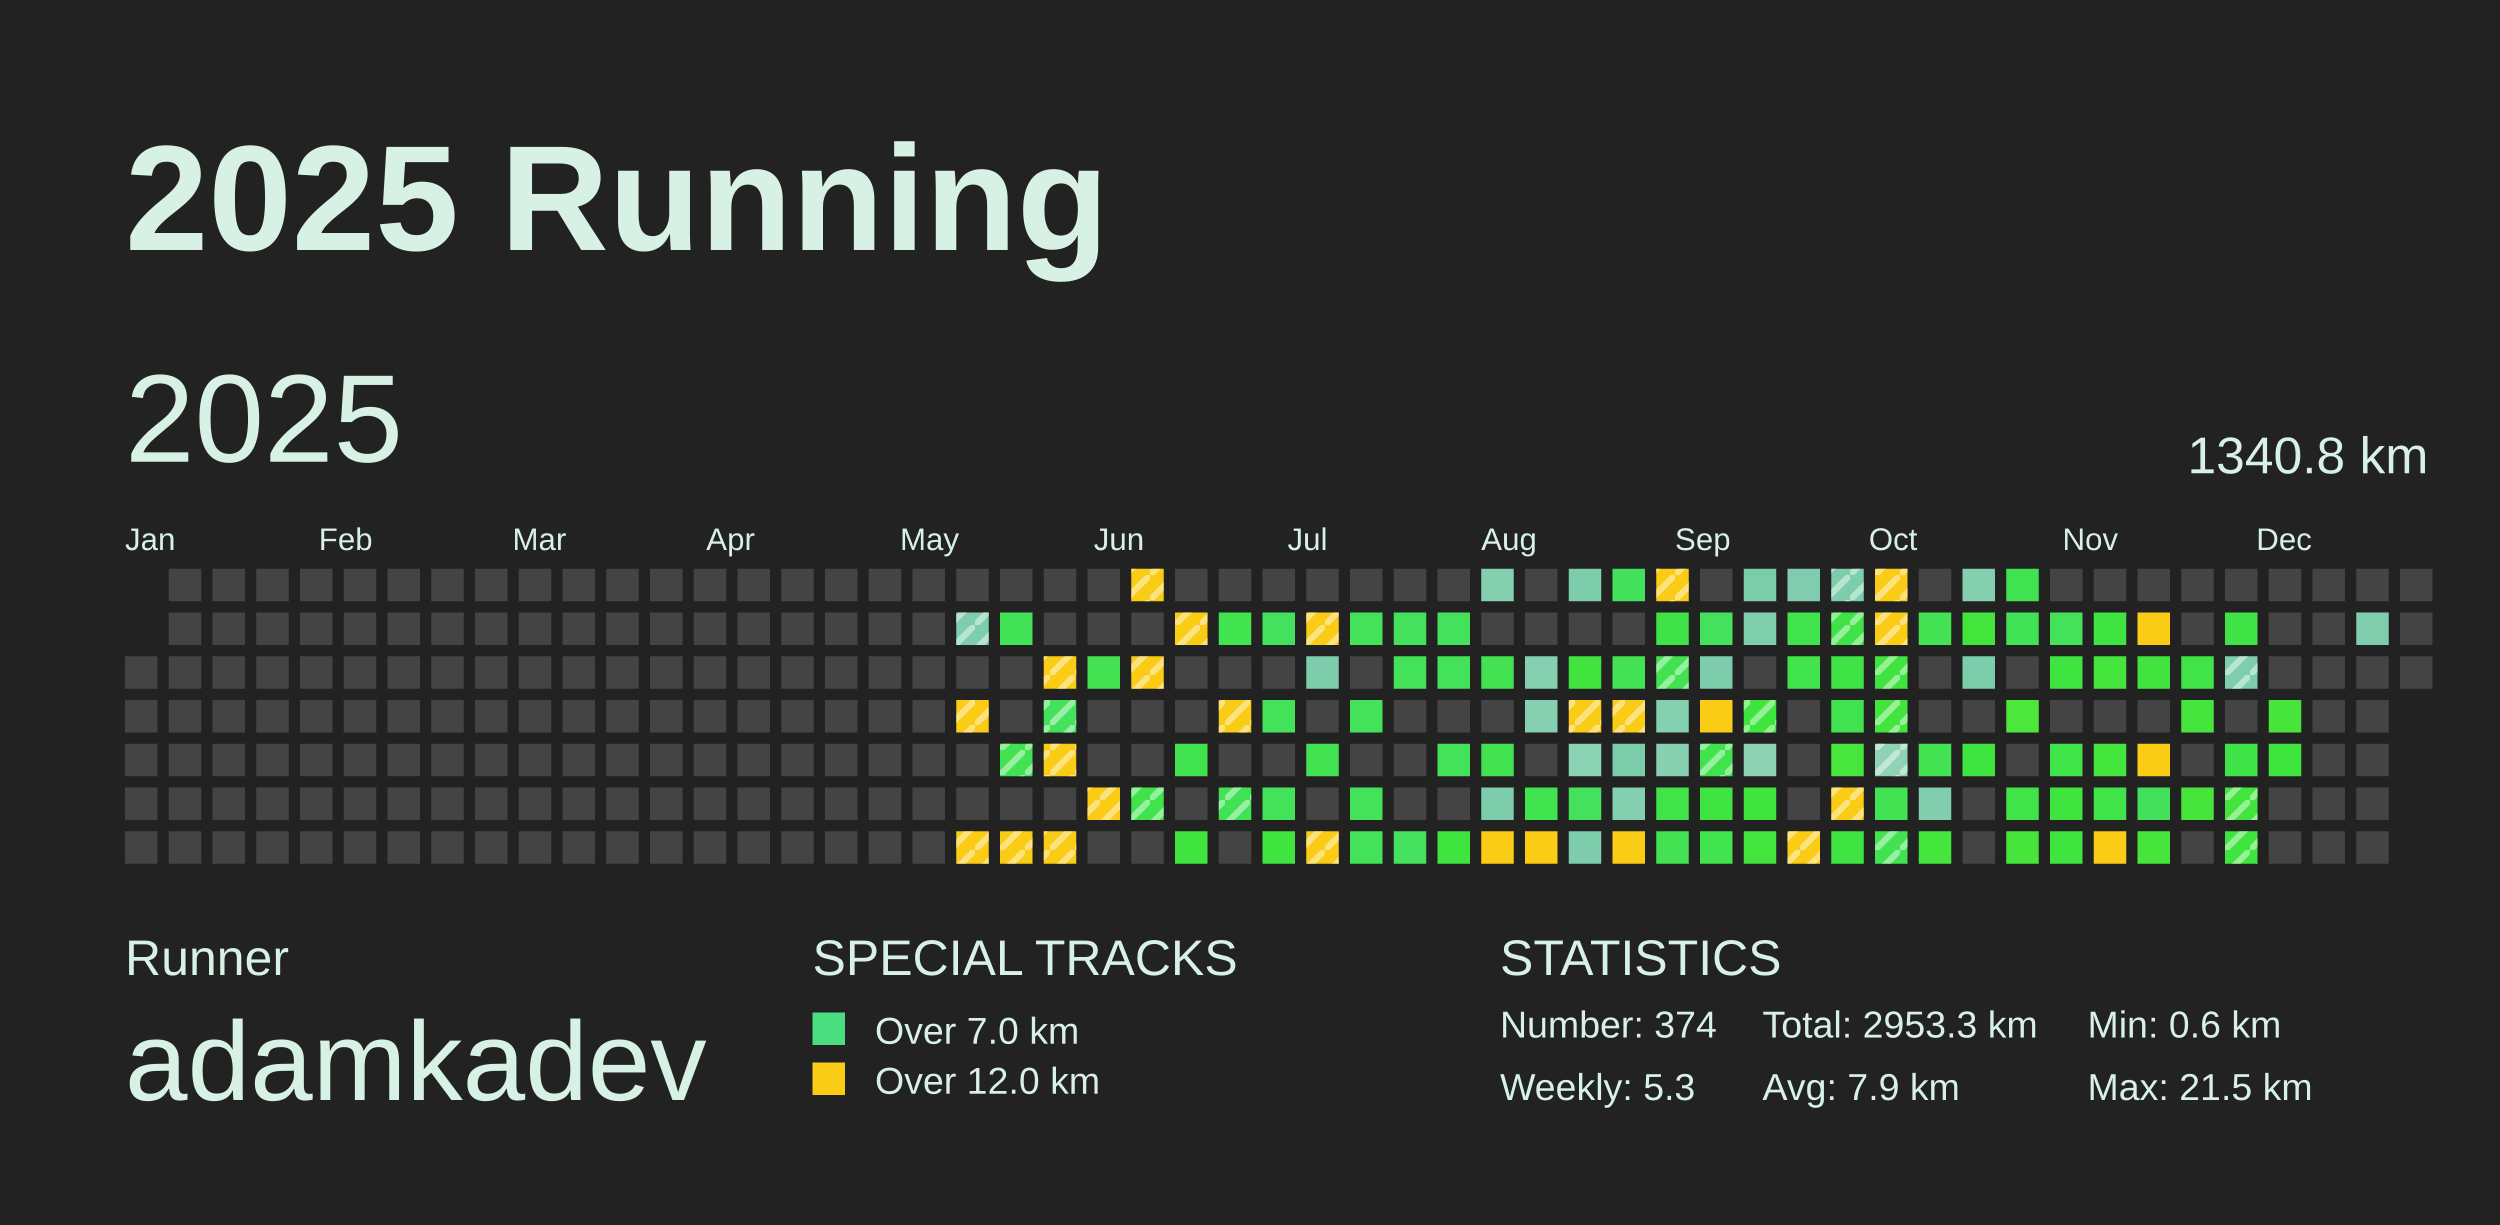
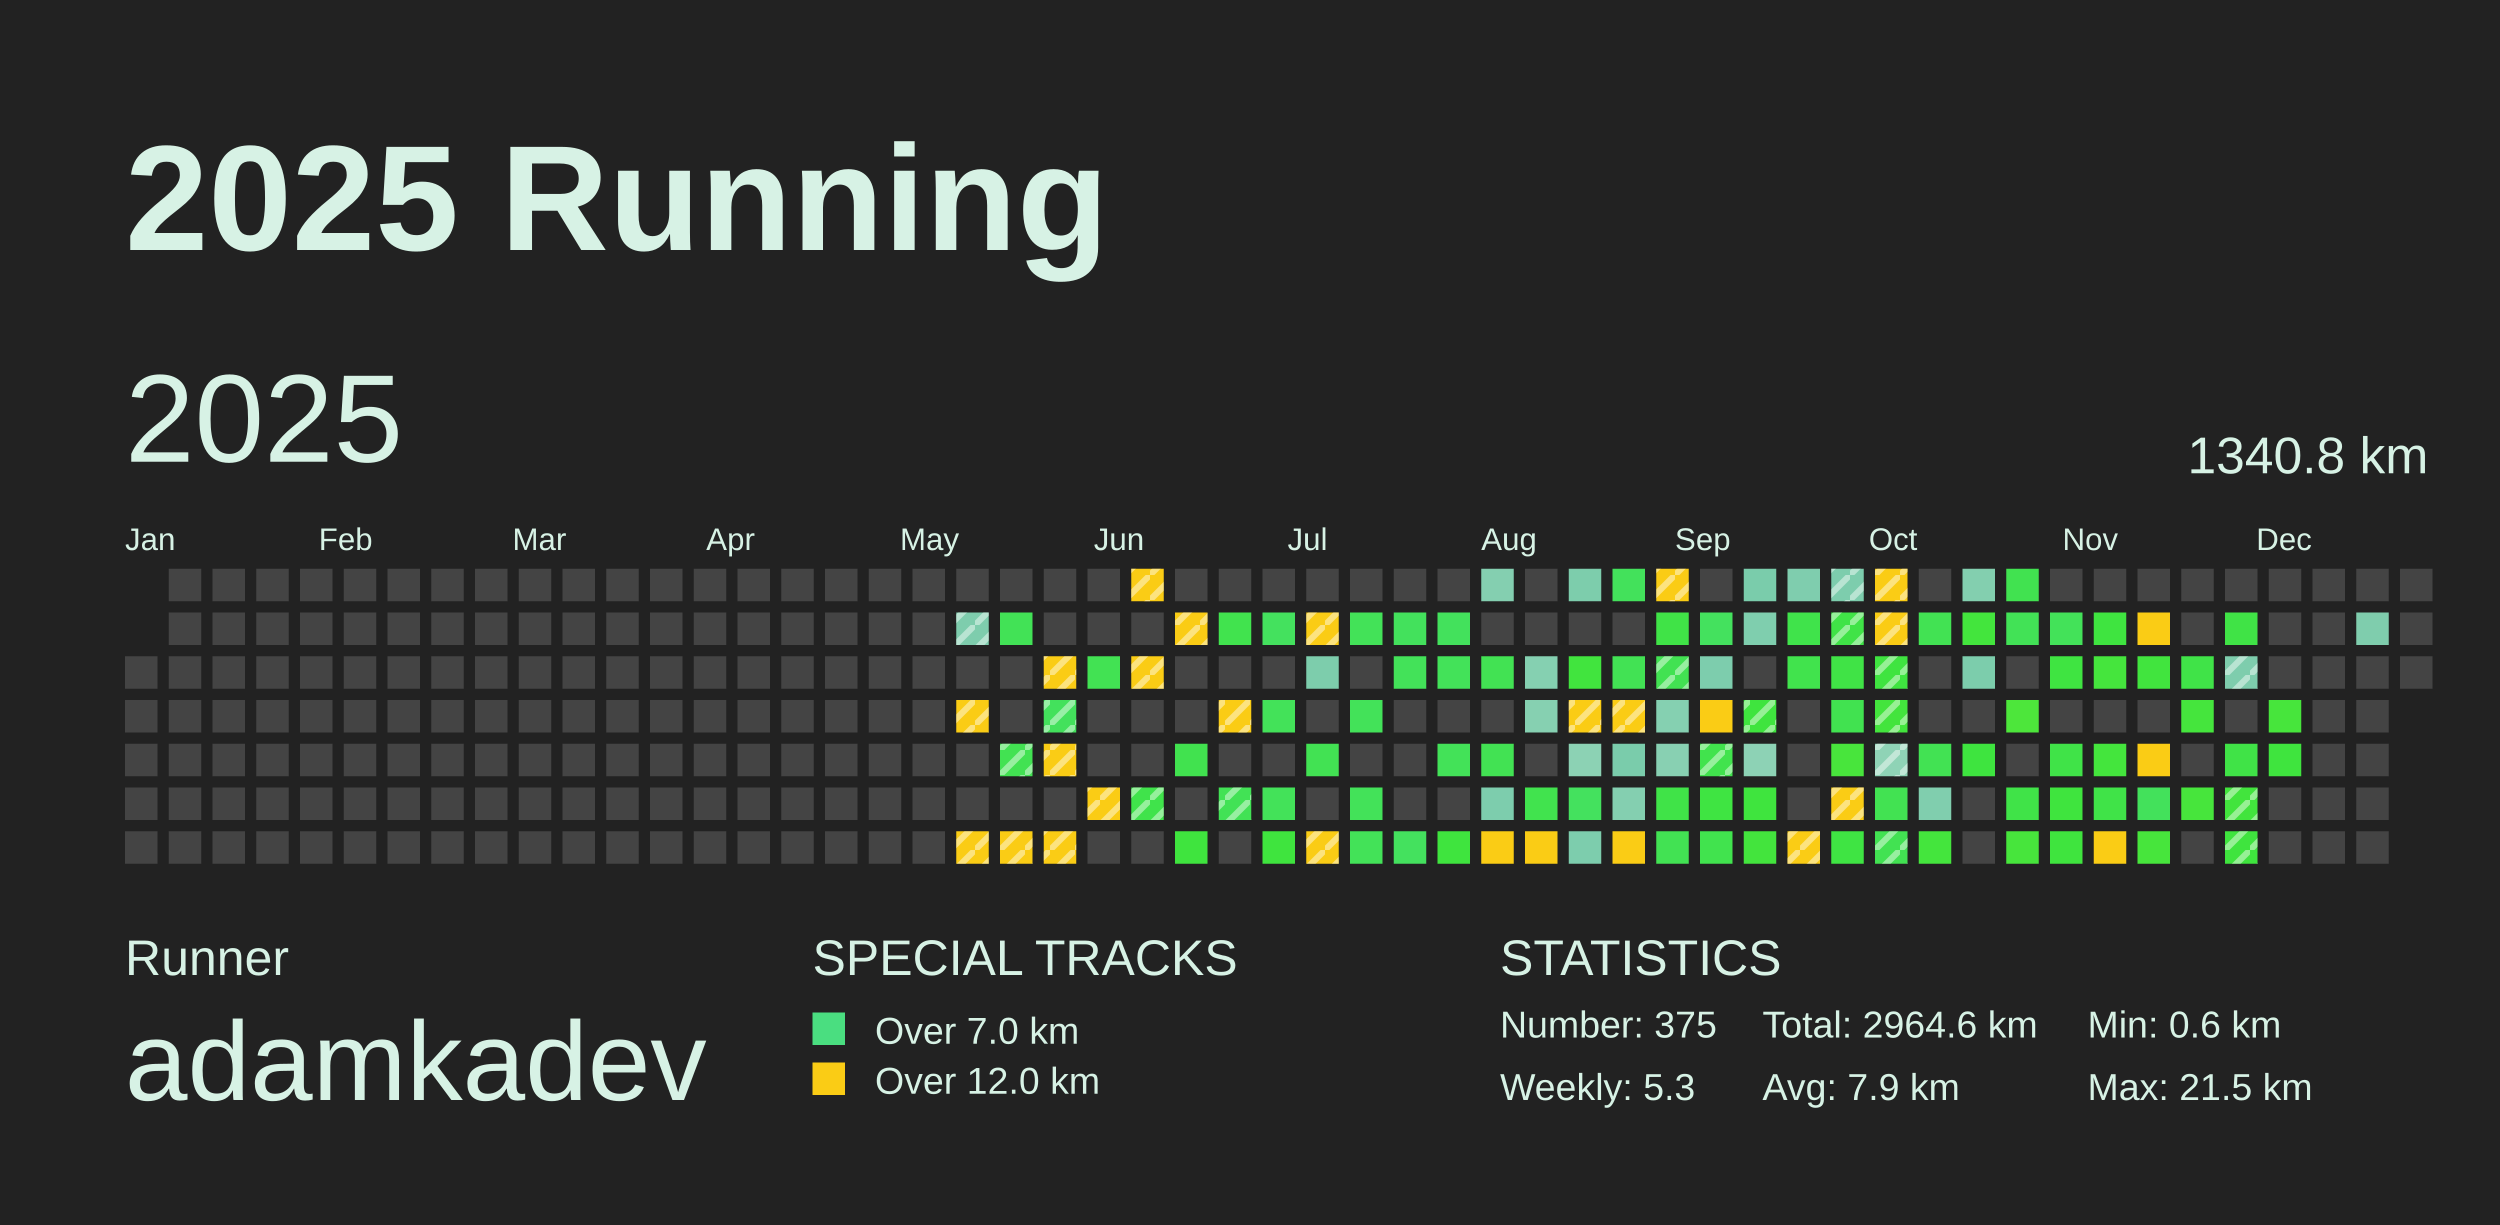
<svg xmlns="http://www.w3.org/2000/svg" baseProfile="full" height="98mm" version="1.1" viewBox="0,0,200,98" width="200mm">
  <defs>
    <pattern height="2" id="indoor-stripe" patternUnits="userSpaceOnUse" width="2">
      <line stroke="white" stroke-opacity="0.45" stroke-width="0.5" x1="0" x2="2" y1="2" y2="0" />
    </pattern>
  </defs>
  <rect fill="#222222" height="98" width="200" x="0" y="0" />
  <text fill="#D7F2E5" style="font-size:12px; font-family:Arial; font-weight:bold;" x="10" y="20">2025 Running</text>
  <text fill="#D7F2E5" style="font-size:4px; font-family:Arial" x="10" y="78">Runner</text>
  <text fill="#D7F2E5" style="font-size:9px; font-family:Arial" x="10" y="88">adamkadev</text>
  <text fill="#D7F2E5" style="font-size:4px; font-family:Arial" x="65" y="78">SPECIAL TRACKS</text>
  <rect fill="#4ADE80" height="2.6" width="2.6" x="65" y="81" />
  <text fill="#D7F2E5" style="font-size:3px; font-family:Arial" x="70" y="83.5">Over 7.0 km</text>
  <rect fill="#FACC15" height="2.6" width="2.6" x="65" y="85" />
  <text fill="#D7F2E5" style="font-size:3px; font-family:Arial" x="70" y="87.5">Over 12.0 km</text>
  <text fill="#D7F2E5" style="font-size:4px; font-family:Arial" x="120" y="78">STATISTICS</text>
-   <text fill="#D7F2E5" style="font-size:3px; font-family:Arial" x="120" y="83">Number: 374</text>
+   <text fill="#D7F2E5" style="font-size:3px; font-family:Arial" x="120" y="83">Number: 375</text>
  <text fill="#D7F2E5" style="font-size:3px; font-family:Arial" x="120" y="88">Weekly: 5.3</text>
-   <text fill="#D7F2E5" style="font-size:3px; font-family:Arial" x="141" y="83">Total: 2953.3 km</text>
+   <text fill="#D7F2E5" style="font-size:3px; font-family:Arial" x="141" y="83">Total: 2964.6 km</text>
  <text fill="#D7F2E5" style="font-size:3px; font-family:Arial" x="141" y="88">Avg: 7.9 km</text>
  <text fill="#D7F2E5" style="font-size:3px; font-family:Arial" x="167" y="83">Min: 0.6 km</text>
  <text fill="#D7F2E5" style="font-size:3px; font-family:Arial" x="167" y="88">Max: 21.5 km</text>
  <text dominant-baseline="hanging" fill="#D7F2E5" style="font-size:10.0px; font-family:Arial;" x="10" y="30">2025</text>
  <text dominant-baseline="hanging" fill="#D7F2E5" style="font-size:4.125px; font-family:Arial;" x="175" y="35">1340.8 km</text>
  <text fill="#D7F2E5" style="font-size:2.5px; font-family:Arial" x="10.0" y="44">Jan</text>
  <text fill="#D7F2E5" style="font-size:2.5px; font-family:Arial" x="25.5" y="44">Feb</text>
  <text fill="#D7F2E5" style="font-size:2.5px; font-family:Arial" x="41.0" y="44">Mar</text>
  <text fill="#D7F2E5" style="font-size:2.5px; font-family:Arial" x="56.5" y="44">Apr</text>
  <text fill="#D7F2E5" style="font-size:2.5px; font-family:Arial" x="72.0" y="44">May</text>
  <text fill="#D7F2E5" style="font-size:2.5px; font-family:Arial" x="87.5" y="44">Jun</text>
  <text fill="#D7F2E5" style="font-size:2.5px; font-family:Arial" x="103.0" y="44">Jul</text>
  <text fill="#D7F2E5" style="font-size:2.5px; font-family:Arial" x="118.5" y="44">Aug</text>
  <text fill="#D7F2E5" style="font-size:2.5px; font-family:Arial" x="134.0" y="44">Sep</text>
  <text fill="#D7F2E5" style="font-size:2.5px; font-family:Arial" x="149.5" y="44">Oct</text>
  <text fill="#D7F2E5" style="font-size:2.5px; font-family:Arial" x="165.0" y="44">Nov</text>
  <text fill="#D7F2E5" style="font-size:2.5px; font-family:Arial" x="180.5" y="44">Dec</text>
  <rect fill="#444444" height="2.6" width="2.6" x="10.0" y="52.5" />
  <rect fill="#444444" height="2.6" width="2.6" x="10.0" y="56.0" />
  <rect fill="#444444" height="2.6" width="2.6" x="10.0" y="59.5" />
  <rect fill="#444444" height="2.6" width="2.6" x="10.0" y="63.0" />
  <rect fill="#444444" height="2.6" width="2.6" x="10.0" y="66.5" />
  <rect fill="#444444" height="2.6" width="2.6" x="13.5" y="45.5" />
  <rect fill="#444444" height="2.6" width="2.6" x="13.5" y="49.0" />
  <rect fill="#444444" height="2.6" width="2.6" x="13.5" y="52.5" />
  <rect fill="#444444" height="2.6" width="2.6" x="13.5" y="56.0" />
  <rect fill="#444444" height="2.6" width="2.6" x="13.5" y="59.5" />
  <rect fill="#444444" height="2.6" width="2.6" x="13.5" y="63.0" />
  <rect fill="#444444" height="2.6" width="2.6" x="13.5" y="66.5" />
  <rect fill="#444444" height="2.6" width="2.6" x="17.0" y="45.5" />
  <rect fill="#444444" height="2.6" width="2.6" x="17.0" y="49.0" />
  <rect fill="#444444" height="2.6" width="2.6" x="17.0" y="52.5" />
  <rect fill="#444444" height="2.6" width="2.6" x="17.0" y="56.0" />
  <rect fill="#444444" height="2.6" width="2.6" x="17.0" y="59.5" />
  <rect fill="#444444" height="2.6" width="2.6" x="17.0" y="63.0" />
  <rect fill="#444444" height="2.6" width="2.6" x="17.0" y="66.5" />
  <rect fill="#444444" height="2.6" width="2.6" x="20.5" y="45.5" />
  <rect fill="#444444" height="2.6" width="2.6" x="20.5" y="49.0" />
  <rect fill="#444444" height="2.6" width="2.6" x="20.5" y="52.5" />
  <rect fill="#444444" height="2.6" width="2.6" x="20.5" y="56.0" />
  <rect fill="#444444" height="2.6" width="2.6" x="20.5" y="59.5" />
  <rect fill="#444444" height="2.6" width="2.6" x="20.5" y="63.0" />
  <rect fill="#444444" height="2.6" width="2.6" x="20.5" y="66.5" />
  <rect fill="#444444" height="2.6" width="2.6" x="24.0" y="45.5" />
  <rect fill="#444444" height="2.6" width="2.6" x="24.0" y="49.0" />
  <rect fill="#444444" height="2.6" width="2.6" x="24.0" y="52.5" />
  <rect fill="#444444" height="2.6" width="2.6" x="24.0" y="56.0" />
  <rect fill="#444444" height="2.6" width="2.6" x="24.0" y="59.5" />
  <rect fill="#444444" height="2.6" width="2.6" x="24.0" y="63.0" />
  <rect fill="#444444" height="2.6" width="2.6" x="24.0" y="66.5" />
  <rect fill="#444444" height="2.6" width="2.6" x="27.5" y="45.5" />
  <rect fill="#444444" height="2.6" width="2.6" x="27.5" y="49.0" />
  <rect fill="#444444" height="2.6" width="2.6" x="27.5" y="52.5" />
  <rect fill="#444444" height="2.6" width="2.6" x="27.5" y="56.0" />
  <rect fill="#444444" height="2.6" width="2.6" x="27.5" y="59.5" />
  <rect fill="#444444" height="2.6" width="2.6" x="27.5" y="63.0" />
  <rect fill="#444444" height="2.6" width="2.6" x="27.5" y="66.5" />
  <rect fill="#444444" height="2.6" width="2.6" x="31.0" y="45.5" />
  <rect fill="#444444" height="2.6" width="2.6" x="31.0" y="49.0" />
  <rect fill="#444444" height="2.6" width="2.6" x="31.0" y="52.5" />
  <rect fill="#444444" height="2.6" width="2.6" x="31.0" y="56.0" />
  <rect fill="#444444" height="2.6" width="2.6" x="31.0" y="59.5" />
  <rect fill="#444444" height="2.6" width="2.6" x="31.0" y="63.0" />
  <rect fill="#444444" height="2.6" width="2.6" x="31.0" y="66.5" />
  <rect fill="#444444" height="2.6" width="2.6" x="34.5" y="45.5" />
  <rect fill="#444444" height="2.6" width="2.6" x="34.5" y="49.0" />
  <rect fill="#444444" height="2.6" width="2.6" x="34.5" y="52.5" />
  <rect fill="#444444" height="2.6" width="2.6" x="34.5" y="56.0" />
  <rect fill="#444444" height="2.6" width="2.6" x="34.5" y="59.5" />
  <rect fill="#444444" height="2.6" width="2.6" x="34.5" y="63.0" />
  <rect fill="#444444" height="2.6" width="2.6" x="34.5" y="66.5" />
  <rect fill="#444444" height="2.6" width="2.6" x="38.0" y="45.5" />
  <rect fill="#444444" height="2.6" width="2.6" x="38.0" y="49.0" />
  <rect fill="#444444" height="2.6" width="2.6" x="38.0" y="52.5" />
  <rect fill="#444444" height="2.6" width="2.6" x="38.0" y="56.0" />
  <rect fill="#444444" height="2.6" width="2.6" x="38.0" y="59.5" />
  <rect fill="#444444" height="2.6" width="2.6" x="38.0" y="63.0" />
  <rect fill="#444444" height="2.6" width="2.6" x="38.0" y="66.5" />
  <rect fill="#444444" height="2.6" width="2.6" x="41.5" y="45.5" />
  <rect fill="#444444" height="2.6" width="2.6" x="41.5" y="49.0" />
  <rect fill="#444444" height="2.6" width="2.6" x="41.5" y="52.5" />
  <rect fill="#444444" height="2.6" width="2.6" x="41.5" y="56.0" />
  <rect fill="#444444" height="2.6" width="2.6" x="41.5" y="59.5" />
  <rect fill="#444444" height="2.6" width="2.6" x="41.5" y="63.0" />
  <rect fill="#444444" height="2.6" width="2.6" x="41.5" y="66.5" />
  <rect fill="#444444" height="2.6" width="2.6" x="45.0" y="45.5" />
  <rect fill="#444444" height="2.6" width="2.6" x="45.0" y="49.0" />
  <rect fill="#444444" height="2.6" width="2.6" x="45.0" y="52.5" />
  <rect fill="#444444" height="2.6" width="2.6" x="45.0" y="56.0" />
  <rect fill="#444444" height="2.6" width="2.6" x="45.0" y="59.5" />
  <rect fill="#444444" height="2.6" width="2.6" x="45.0" y="63.0" />
  <rect fill="#444444" height="2.6" width="2.6" x="45.0" y="66.5" />
  <rect fill="#444444" height="2.6" width="2.6" x="48.5" y="45.5" />
  <rect fill="#444444" height="2.6" width="2.6" x="48.5" y="49.0" />
  <rect fill="#444444" height="2.6" width="2.6" x="48.5" y="52.5" />
  <rect fill="#444444" height="2.6" width="2.6" x="48.5" y="56.0" />
  <rect fill="#444444" height="2.6" width="2.6" x="48.5" y="59.5" />
  <rect fill="#444444" height="2.6" width="2.6" x="48.5" y="63.0" />
  <rect fill="#444444" height="2.6" width="2.6" x="48.5" y="66.5" />
  <rect fill="#444444" height="2.6" width="2.6" x="52.0" y="45.5" />
  <rect fill="#444444" height="2.6" width="2.6" x="52.0" y="49.0" />
  <rect fill="#444444" height="2.6" width="2.6" x="52.0" y="52.5" />
  <rect fill="#444444" height="2.6" width="2.6" x="52.0" y="56.0" />
  <rect fill="#444444" height="2.6" width="2.6" x="52.0" y="59.5" />
  <rect fill="#444444" height="2.6" width="2.6" x="52.0" y="63.0" />
  <rect fill="#444444" height="2.6" width="2.6" x="52.0" y="66.5" />
  <rect fill="#444444" height="2.6" width="2.6" x="55.5" y="45.5" />
  <rect fill="#444444" height="2.6" width="2.6" x="55.5" y="49.0" />
  <rect fill="#444444" height="2.6" width="2.6" x="55.5" y="52.5" />
  <rect fill="#444444" height="2.6" width="2.6" x="55.5" y="56.0" />
  <rect fill="#444444" height="2.6" width="2.6" x="55.5" y="59.5" />
  <rect fill="#444444" height="2.6" width="2.6" x="55.5" y="63.0" />
  <rect fill="#444444" height="2.6" width="2.6" x="55.5" y="66.5" />
  <rect fill="#444444" height="2.6" width="2.6" x="59.0" y="45.5" />
  <rect fill="#444444" height="2.6" width="2.6" x="59.0" y="49.0" />
  <rect fill="#444444" height="2.6" width="2.6" x="59.0" y="52.5" />
  <rect fill="#444444" height="2.6" width="2.6" x="59.0" y="56.0" />
  <rect fill="#444444" height="2.6" width="2.6" x="59.0" y="59.5" />
  <rect fill="#444444" height="2.6" width="2.6" x="59.0" y="63.0" />
  <rect fill="#444444" height="2.6" width="2.6" x="59.0" y="66.5" />
  <rect fill="#444444" height="2.6" width="2.6" x="62.5" y="45.5" />
  <rect fill="#444444" height="2.6" width="2.6" x="62.5" y="49.0" />
  <rect fill="#444444" height="2.6" width="2.6" x="62.5" y="52.5" />
  <rect fill="#444444" height="2.6" width="2.6" x="62.5" y="56.0" />
  <rect fill="#444444" height="2.6" width="2.6" x="62.5" y="59.5" />
  <rect fill="#444444" height="2.6" width="2.6" x="62.5" y="63.0" />
  <rect fill="#444444" height="2.6" width="2.6" x="62.5" y="66.5" />
  <rect fill="#444444" height="2.6" width="2.6" x="66.0" y="45.5" />
  <rect fill="#444444" height="2.6" width="2.6" x="66.0" y="49.0" />
  <rect fill="#444444" height="2.6" width="2.6" x="66.0" y="52.5" />
  <rect fill="#444444" height="2.6" width="2.6" x="66.0" y="56.0" />
  <rect fill="#444444" height="2.6" width="2.6" x="66.0" y="59.5" />
  <rect fill="#444444" height="2.6" width="2.6" x="66.0" y="63.0" />
  <rect fill="#444444" height="2.6" width="2.6" x="66.0" y="66.5" />
  <rect fill="#444444" height="2.6" width="2.6" x="69.5" y="45.5" />
  <rect fill="#444444" height="2.6" width="2.6" x="69.5" y="49.0" />
  <rect fill="#444444" height="2.6" width="2.6" x="69.5" y="52.5" />
  <rect fill="#444444" height="2.6" width="2.6" x="69.5" y="56.0" />
  <rect fill="#444444" height="2.6" width="2.6" x="69.5" y="59.5" />
  <rect fill="#444444" height="2.6" width="2.6" x="69.5" y="63.0" />
  <rect fill="#444444" height="2.6" width="2.6" x="69.5" y="66.5" />
  <rect fill="#444444" height="2.6" width="2.6" x="73.0" y="45.5" />
  <rect fill="#444444" height="2.6" width="2.6" x="73.0" y="49.0" />
  <rect fill="#444444" height="2.6" width="2.6" x="73.0" y="52.5" />
  <rect fill="#444444" height="2.6" width="2.6" x="73.0" y="56.0" />
  <rect fill="#444444" height="2.6" width="2.6" x="73.0" y="59.5" />
  <rect fill="#444444" height="2.6" width="2.6" x="73.0" y="63.0" />
  <rect fill="#444444" height="2.6" width="2.6" x="73.0" y="66.5" />
  <rect fill="#444444" height="2.6" width="2.6" x="76.5" y="45.5" />
  <rect fill="#7ecdad" height="2.6" width="2.6" x="76.5" y="49.0" />
  <rect fill="url(#indoor-stripe)" height="2.6" style="pointer-events: none;" width="2.6" x="76.5" y="49.0" />
  <rect fill="#444444" height="2.6" width="2.6" x="76.5" y="52.5" />
  <rect fill="#FACC15" height="2.6" width="2.6" x="76.5" y="56.0" />
  <rect fill="url(#indoor-stripe)" height="2.6" style="pointer-events: none;" width="2.6" x="76.5" y="56.0" />
  <rect fill="#444444" height="2.6" width="2.6" x="76.5" y="59.5" />
  <rect fill="#444444" height="2.6" width="2.6" x="76.5" y="63.0" />
  <rect fill="#FACC15" height="2.6" width="2.6" x="76.5" y="66.5" />
  <rect fill="url(#indoor-stripe)" height="2.6" style="pointer-events: none;" width="2.6" x="76.5" y="66.5" />
  <rect fill="#444444" height="2.6" width="2.6" x="80.0" y="45.5" />
  <rect fill="#42e256" height="2.6" width="2.6" x="80.0" y="49.0" />
  <rect fill="#444444" height="2.6" width="2.6" x="80.0" y="52.5" />
  <rect fill="#444444" height="2.6" width="2.6" x="80.0" y="56.0" />
  <rect fill="#42e252" height="2.6" width="2.6" x="80.0" y="59.5" />
  <rect fill="url(#indoor-stripe)" height="2.6" style="pointer-events: none;" width="2.6" x="80.0" y="59.5" />
  <rect fill="#444444" height="2.6" width="2.6" x="80.0" y="63.0" />
  <rect fill="#FACC15" height="2.6" width="2.6" x="80.0" y="66.5" />
  <rect fill="url(#indoor-stripe)" height="2.6" style="pointer-events: none;" width="2.6" x="80.0" y="66.5" />
  <rect fill="#444444" height="2.6" width="2.6" x="83.5" y="45.5" />
  <rect fill="#444444" height="2.6" width="2.6" x="83.5" y="49.0" />
  <rect fill="#FACC15" height="2.6" width="2.6" x="83.5" y="52.5" />
  <rect fill="url(#indoor-stripe)" height="2.6" style="pointer-events: none;" width="2.6" x="83.5" y="52.5" />
  <rect fill="#43e15c" height="2.6" width="2.6" x="83.5" y="56.0" />
  <rect fill="url(#indoor-stripe)" height="2.6" style="pointer-events: none;" width="2.6" x="83.5" y="56.0" />
  <rect fill="#FACC15" height="2.6" width="2.6" x="83.5" y="59.5" />
  <rect fill="url(#indoor-stripe)" height="2.6" style="pointer-events: none;" width="2.6" x="83.5" y="59.5" />
  <rect fill="#444444" height="2.6" width="2.6" x="83.5" y="63.0" />
  <rect fill="#FACC15" height="2.6" width="2.6" x="83.5" y="66.5" />
  <rect fill="url(#indoor-stripe)" height="2.6" style="pointer-events: none;" width="2.6" x="83.5" y="66.5" />
  <rect fill="#444444" height="2.6" width="2.6" x="87.0" y="45.5" />
  <rect fill="#444444" height="2.6" width="2.6" x="87.0" y="49.0" />
  <rect fill="#42e253" height="2.6" width="2.6" x="87.0" y="52.5" />
  <rect fill="#444444" height="2.6" width="2.6" x="87.0" y="56.0" />
  <rect fill="#444444" height="2.6" width="2.6" x="87.0" y="59.5" />
  <rect fill="#FACC15" height="2.6" width="2.6" x="87.0" y="63.0" />
  <rect fill="url(#indoor-stripe)" height="2.6" style="pointer-events: none;" width="2.6" x="87.0" y="63.0" />
  <rect fill="#444444" height="2.6" width="2.6" x="87.0" y="66.5" />
  <rect fill="#FACC15" height="2.6" width="2.6" x="90.5" y="45.5" />
  <rect fill="url(#indoor-stripe)" height="2.6" style="pointer-events: none;" width="2.6" x="90.5" y="45.5" />
  <rect fill="#444444" height="2.6" width="2.6" x="90.5" y="49.0" />
  <rect fill="#FACC15" height="2.6" width="2.6" x="90.5" y="52.5" />
  <rect fill="url(#indoor-stripe)" height="2.6" style="pointer-events: none;" width="2.6" x="90.5" y="52.5" />
  <rect fill="#444444" height="2.6" width="2.6" x="90.5" y="56.0" />
  <rect fill="#444444" height="2.6" width="2.6" x="90.5" y="59.5" />
  <rect fill="#40e34b" height="2.6" width="2.6" x="90.5" y="63.0" />
  <rect fill="url(#indoor-stripe)" height="2.6" style="pointer-events: none;" width="2.6" x="90.5" y="63.0" />
  <rect fill="#444444" height="2.6" width="2.6" x="90.5" y="66.5" />
  <rect fill="#444444" height="2.6" width="2.6" x="94.0" y="45.5" />
  <rect fill="#FACC15" height="2.6" width="2.6" x="94.0" y="49.0" />
  <rect fill="url(#indoor-stripe)" height="2.6" style="pointer-events: none;" width="2.6" x="94.0" y="49.0" />
  <rect fill="#444444" height="2.6" width="2.6" x="94.0" y="52.5" />
  <rect fill="#444444" height="2.6" width="2.6" x="94.0" y="56.0" />
  <rect fill="#41e24f" height="2.6" width="2.6" x="94.0" y="59.5" />
  <rect fill="#444444" height="2.6" width="2.6" x="94.0" y="63.0" />
  <rect fill="#3fe43e" height="2.6" width="2.6" x="94.0" y="66.5" />
  <rect fill="#444444" height="2.6" width="2.6" x="97.5" y="45.5" />
  <rect fill="#41e34e" height="2.6" width="2.6" x="97.5" y="49.0" />
  <rect fill="#444444" height="2.6" width="2.6" x="97.5" y="52.5" />
  <rect fill="#FACC15" height="2.6" width="2.6" x="97.5" y="56.0" />
  <rect fill="url(#indoor-stripe)" height="2.6" style="pointer-events: none;" width="2.6" x="97.5" y="56.0" />
  <rect fill="#444444" height="2.6" width="2.6" x="97.5" y="59.5" />
  <rect fill="#42e255" height="2.6" width="2.6" x="97.5" y="63.0" />
  <rect fill="url(#indoor-stripe)" height="2.6" style="pointer-events: none;" width="2.6" x="97.5" y="63.0" />
  <rect fill="#444444" height="2.6" width="2.6" x="97.5" y="66.5" />
  <rect fill="#444444" height="2.6" width="2.6" x="101.0" y="45.5" />
  <rect fill="#44e15e" height="2.6" width="2.6" x="101.0" y="49.0" />
  <rect fill="#444444" height="2.6" width="2.6" x="101.0" y="52.5" />
  <rect fill="#43e259" height="2.6" width="2.6" x="101.0" y="56.0" />
  <rect fill="#444444" height="2.6" width="2.6" x="101.0" y="59.5" />
  <rect fill="#43e259" height="2.6" width="2.6" x="101.0" y="63.0" />
  <rect fill="#3fe43e" height="2.6" width="2.6" x="101.0" y="66.5" />
  <rect fill="#444444" height="2.6" width="2.6" x="104.5" y="45.5" />
  <rect fill="#FACC15" height="2.6" width="2.6" x="104.5" y="49.0" />
  <rect fill="url(#indoor-stripe)" height="2.6" style="pointer-events: none;" width="2.6" x="104.5" y="49.0" />
  <rect fill="#7dcdac" height="2.6" width="2.6" x="104.5" y="52.5" />
  <rect fill="#444444" height="2.6" width="2.6" x="104.5" y="56.0" />
  <rect fill="#42e253" height="2.6" width="2.6" x="104.5" y="59.5" />
  <rect fill="#444444" height="2.6" width="2.6" x="104.5" y="63.0" />
  <rect fill="#FACC15" height="2.6" width="2.6" x="104.5" y="66.5" />
  <rect fill="url(#indoor-stripe)" height="2.6" style="pointer-events: none;" width="2.6" x="104.5" y="66.5" />
  <rect fill="#444444" height="2.6" width="2.6" x="108.0" y="45.5" />
  <rect fill="#43e258" height="2.6" width="2.6" x="108.0" y="49.0" />
  <rect fill="#444444" height="2.6" width="2.6" x="108.0" y="52.5" />
  <rect fill="#43e259" height="2.6" width="2.6" x="108.0" y="56.0" />
  <rect fill="#444444" height="2.6" width="2.6" x="108.0" y="59.5" />
  <rect fill="#43e259" height="2.6" width="2.6" x="108.0" y="63.0" />
  <rect fill="#43e258" height="2.6" width="2.6" x="108.0" y="66.5" />
  <rect fill="#444444" height="2.6" width="2.6" x="111.5" y="45.5" />
  <rect fill="#43e15c" height="2.6" width="2.6" x="111.5" y="49.0" />
  <rect fill="#43e259" height="2.6" width="2.6" x="111.5" y="52.5" />
  <rect fill="#444444" height="2.6" width="2.6" x="111.5" y="56.0" />
  <rect fill="#444444" height="2.6" width="2.6" x="111.5" y="59.5" />
  <rect fill="#444444" height="2.6" width="2.6" x="111.5" y="63.0" />
  <rect fill="#44e15e" height="2.6" width="2.6" x="111.5" y="66.5" />
  <rect fill="#444444" height="2.6" width="2.6" x="115.0" y="45.5" />
  <rect fill="#43e15c" height="2.6" width="2.6" x="115.0" y="49.0" />
  <rect fill="#43e259" height="2.6" width="2.6" x="115.0" y="52.5" />
  <rect fill="#444444" height="2.6" width="2.6" x="115.0" y="56.0" />
  <rect fill="#43e258" height="2.6" width="2.6" x="115.0" y="59.5" />
  <rect fill="#444444" height="2.6" width="2.6" x="115.0" y="63.0" />
  <rect fill="#3fe43e" height="2.6" width="2.6" x="115.0" y="66.5" />
  <rect fill="#84cfb0" height="2.6" width="2.6" x="118.5" y="45.5" />
  <rect fill="#444444" height="2.6" width="2.6" x="118.5" y="49.0" />
  <rect fill="#42e253" height="2.6" width="2.6" x="118.5" y="52.5" />
  <rect fill="#444444" height="2.6" width="2.6" x="118.5" y="56.0" />
  <rect fill="#42e253" height="2.6" width="2.6" x="118.5" y="59.5" />
  <rect fill="#7dcdad" height="2.6" width="2.6" x="118.5" y="63.0" />
  <rect fill="#FACC15" height="2.6" width="2.6" x="118.5" y="66.5" />
  <rect fill="#444444" height="2.6" width="2.6" x="122.0" y="45.5" />
  <rect fill="#444444" height="2.6" width="2.6" x="122.0" y="49.0" />
  <rect fill="#85d0b1" height="2.6" width="2.6" x="122.0" y="52.5" />
  <rect fill="#86d0b1" height="2.6" width="2.6" x="122.0" y="56.0" />
  <rect fill="#444444" height="2.6" width="2.6" x="122.0" y="59.5" />
  <rect fill="#41e34e" height="2.6" width="2.6" x="122.0" y="63.0" />
  <rect fill="#FACC15" height="2.6" width="2.6" x="122.0" y="66.5" />
  <rect fill="#7dcdac" height="2.6" width="2.6" x="125.5" y="45.5" />
  <rect fill="#444444" height="2.6" width="2.6" x="125.5" y="49.0" />
  <rect fill="#41e43e" height="2.6" width="2.6" x="125.5" y="52.5" />
  <rect fill="#FACC15" height="2.6" width="2.6" x="125.5" y="56.0" />
  <rect fill="url(#indoor-stripe)" height="2.6" style="pointer-events: none;" width="2.6" x="125.5" y="56.0" />
  <rect fill="#8cd2b4" height="2.6" width="2.6" x="125.5" y="59.5" />
  <rect fill="#44e15e" height="2.6" width="2.6" x="125.5" y="63.0" />
  <rect fill="#7dcdad" height="2.6" width="2.6" x="125.5" y="66.5" />
  <rect fill="#43e15b" height="2.6" width="2.6" x="129.0" y="45.5" />
  <rect fill="#444444" height="2.6" width="2.6" x="129.0" y="49.0" />
  <rect fill="#42e254" height="2.6" width="2.6" x="129.0" y="52.5" />
  <rect fill="#FACC15" height="2.6" width="2.6" x="129.0" y="56.0" />
  <rect fill="url(#indoor-stripe)" height="2.6" style="pointer-events: none;" width="2.6" x="129.0" y="56.0" />
  <rect fill="#7accab" height="2.6" width="2.6" x="129.0" y="59.5" />
  <rect fill="#84cfb0" height="2.6" width="2.6" x="129.0" y="63.0" />
  <rect fill="#FACC15" height="2.6" width="2.6" x="129.0" y="66.5" />
  <rect fill="#FACC15" height="2.6" width="2.6" x="132.5" y="45.5" />
  <rect fill="url(#indoor-stripe)" height="2.6" style="pointer-events: none;" width="2.6" x="132.5" y="45.5" />
  <rect fill="#40e347" height="2.6" width="2.6" x="132.5" y="49.0" />
  <rect fill="#42e252" height="2.6" width="2.6" x="132.5" y="52.5" />
  <rect fill="url(#indoor-stripe)" height="2.6" style="pointer-events: none;" width="2.6" x="132.5" y="52.5" />
  <rect fill="#85d0b1" height="2.6" width="2.6" x="132.5" y="56.0" />
  <rect fill="#88d0b2" height="2.6" width="2.6" x="132.5" y="59.5" />
  <rect fill="#40e348" height="2.6" width="2.6" x="132.5" y="63.0" />
  <rect fill="#42e253" height="2.6" width="2.6" x="132.5" y="66.5" />
  <rect fill="#444444" height="2.6" width="2.6" x="136.0" y="45.5" />
  <rect fill="#44e15e" height="2.6" width="2.6" x="136.0" y="49.0" />
  <rect fill="#7dcdad" height="2.6" width="2.6" x="136.0" y="52.5" />
  <rect fill="#FACC15" height="2.6" width="2.6" x="136.0" y="56.0" />
  <rect fill="#41e34d" height="2.6" width="2.6" x="136.0" y="59.5" />
  <rect fill="url(#indoor-stripe)" height="2.6" style="pointer-events: none;" width="2.6" x="136.0" y="59.5" />
  <rect fill="#3fe442" height="2.6" width="2.6" x="136.0" y="63.0" />
  <rect fill="#41e34e" height="2.6" width="2.6" x="136.0" y="66.5" />
  <rect fill="#7accab" height="2.6" width="2.6" x="139.5" y="45.5" />
  <rect fill="#7fceae" height="2.6" width="2.6" x="139.5" y="49.0" />
  <rect fill="#444444" height="2.6" width="2.6" x="139.5" y="52.5" />
  <rect fill="#3fe43e" height="2.6" width="2.6" x="139.5" y="56.0" />
  <rect fill="url(#indoor-stripe)" height="2.6" style="pointer-events: none;" width="2.6" x="139.5" y="56.0" />
  <rect fill="#8dd2b5" height="2.6" width="2.6" x="139.5" y="59.5" />
  <rect fill="#3fe43e" height="2.6" width="2.6" x="139.5" y="63.0" />
  <rect fill="#43e43d" height="2.6" width="2.6" x="139.5" y="66.5" />
  <rect fill="#7fcdae" height="2.6" width="2.6" x="143.0" y="45.5" />
  <rect fill="#40e34b" height="2.6" width="2.6" x="143.0" y="49.0" />
  <rect fill="#41e34d" height="2.6" width="2.6" x="143.0" y="52.5" />
  <rect fill="#444444" height="2.6" width="2.6" x="143.0" y="56.0" />
  <rect fill="#444444" height="2.6" width="2.6" x="143.0" y="59.5" />
  <rect fill="#444444" height="2.6" width="2.6" x="143.0" y="63.0" />
  <rect fill="#FACC15" height="2.6" width="2.6" x="143.0" y="66.5" />
  <rect fill="url(#indoor-stripe)" height="2.6" style="pointer-events: none;" width="2.6" x="143.0" y="66.5" />
  <rect fill="#7dcdad" height="2.6" width="2.6" x="146.5" y="45.5" />
  <rect fill="url(#indoor-stripe)" height="2.6" style="pointer-events: none;" width="2.6" x="146.5" y="45.5" />
  <rect fill="#40e347" height="2.6" width="2.6" x="146.5" y="49.0" />
  <rect fill="url(#indoor-stripe)" height="2.6" style="pointer-events: none;" width="2.6" x="146.5" y="49.0" />
  <rect fill="#40e346" height="2.6" width="2.6" x="146.5" y="52.5" />
  <rect fill="#41e250" height="2.6" width="2.6" x="146.5" y="56.0" />
  <rect fill="#48e53c" height="2.6" width="2.6" x="146.5" y="59.5" />
  <rect fill="#FACC15" height="2.6" width="2.6" x="146.5" y="63.0" />
  <rect fill="url(#indoor-stripe)" height="2.6" style="pointer-events: none;" width="2.6" x="146.5" y="63.0" />
  <rect fill="#3fe443" height="2.6" width="2.6" x="146.5" y="66.5" />
  <rect fill="#FACC15" height="2.6" width="2.6" x="150.0" y="45.5" />
  <rect fill="url(#indoor-stripe)" height="2.6" style="pointer-events: none;" width="2.6" x="150.0" y="45.5" />
  <rect fill="#FACC15" height="2.6" width="2.6" x="150.0" y="49.0" />
  <rect fill="url(#indoor-stripe)" height="2.6" style="pointer-events: none;" width="2.6" x="150.0" y="49.0" />
  <rect fill="#3fe440" height="2.6" width="2.6" x="150.0" y="52.5" />
  <rect fill="url(#indoor-stripe)" height="2.6" style="pointer-events: none;" width="2.6" x="150.0" y="52.5" />
  <rect fill="#43e43d" height="2.6" width="2.6" x="150.0" y="56.0" />
  <rect fill="url(#indoor-stripe)" height="2.6" style="pointer-events: none;" width="2.6" x="150.0" y="56.0" />
  <rect fill="#8fd3b6" height="2.6" width="2.6" x="150.0" y="59.5" />
  <rect fill="url(#indoor-stripe)" height="2.6" style="pointer-events: none;" width="2.6" x="150.0" y="59.5" />
  <rect fill="#42e252" height="2.6" width="2.6" x="150.0" y="63.0" />
  <rect fill="#42e252" height="2.6" width="2.6" x="150.0" y="66.5" />
  <rect fill="url(#indoor-stripe)" height="2.6" style="pointer-events: none;" width="2.6" x="150.0" y="66.5" />
  <rect fill="#444444" height="2.6" width="2.6" x="153.5" y="45.5" />
  <rect fill="#42e253" height="2.6" width="2.6" x="153.5" y="49.0" />
  <rect fill="#444444" height="2.6" width="2.6" x="153.5" y="52.5" />
  <rect fill="#444444" height="2.6" width="2.6" x="153.5" y="56.0" />
  <rect fill="#42e253" height="2.6" width="2.6" x="153.5" y="59.5" />
  <rect fill="#80ceae" height="2.6" width="2.6" x="153.5" y="63.0" />
  <rect fill="#44e53d" height="2.6" width="2.6" x="153.5" y="66.5" />
  <rect fill="#83cfaf" height="2.6" width="2.6" x="157.0" y="45.5" />
  <rect fill="#43e53d" height="2.6" width="2.6" x="157.0" y="49.0" />
  <rect fill="#7ccdac" height="2.6" width="2.6" x="157.0" y="52.5" />
  <rect fill="#444444" height="2.6" width="2.6" x="157.0" y="56.0" />
  <rect fill="#3ee43f" height="2.6" width="2.6" x="157.0" y="59.5" />
  <rect fill="#444444" height="2.6" width="2.6" x="157.0" y="63.0" />
  <rect fill="#444444" height="2.6" width="2.6" x="157.0" y="66.5" />
  <rect fill="#41e250" height="2.6" width="2.6" x="160.5" y="45.5" />
  <rect fill="#42e256" height="2.6" width="2.6" x="160.5" y="49.0" />
  <rect fill="#444444" height="2.6" width="2.6" x="160.5" y="52.5" />
  <rect fill="#4de63b" height="2.6" width="2.6" x="160.5" y="56.0" />
  <rect fill="#444444" height="2.6" width="2.6" x="160.5" y="59.5" />
  <rect fill="#40e348" height="2.6" width="2.6" x="160.5" y="63.0" />
  <rect fill="#47e53c" height="2.6" width="2.6" x="160.5" y="66.5" />
  <rect fill="#444444" height="2.6" width="2.6" x="164.0" y="45.5" />
  <rect fill="#43e259" height="2.6" width="2.6" x="164.0" y="49.0" />
  <rect fill="#3fe441" height="2.6" width="2.6" x="164.0" y="52.5" />
  <rect fill="#444444" height="2.6" width="2.6" x="164.0" y="56.0" />
  <rect fill="#40e348" height="2.6" width="2.6" x="164.0" y="59.5" />
  <rect fill="#3fe43e" height="2.6" width="2.6" x="164.0" y="63.0" />
  <rect fill="#3fe43e" height="2.6" width="2.6" x="164.0" y="66.5" />
  <rect fill="#444444" height="2.6" width="2.6" x="167.5" y="45.5" />
  <rect fill="#3fe440" height="2.6" width="2.6" x="167.5" y="49.0" />
  <rect fill="#45e53d" height="2.6" width="2.6" x="167.5" y="52.5" />
  <rect fill="#444444" height="2.6" width="2.6" x="167.5" y="56.0" />
  <rect fill="#44e53d" height="2.6" width="2.6" x="167.5" y="59.5" />
  <rect fill="#40e348" height="2.6" width="2.6" x="167.5" y="63.0" />
  <rect fill="#FACC15" height="2.6" width="2.6" x="167.5" y="66.5" />
  <rect fill="#444444" height="2.6" width="2.6" x="171.0" y="45.5" />
  <rect fill="#FACC15" height="2.6" width="2.6" x="171.0" y="49.0" />
  <rect fill="#41e43e" height="2.6" width="2.6" x="171.0" y="52.5" />
  <rect fill="#444444" height="2.6" width="2.6" x="171.0" y="56.0" />
  <rect fill="#FACC15" height="2.6" width="2.6" x="171.0" y="59.5" />
  <rect fill="#43e15b" height="2.6" width="2.6" x="171.0" y="63.0" />
  <rect fill="#47e53c" height="2.6" width="2.6" x="171.0" y="66.5" />
  <rect fill="#444444" height="2.6" width="2.6" x="174.5" y="45.5" />
  <rect fill="#444444" height="2.6" width="2.6" x="174.5" y="49.0" />
  <rect fill="#40e348" height="2.6" width="2.6" x="174.5" y="52.5" />
  <rect fill="#45e53d" height="2.6" width="2.6" x="174.5" y="56.0" />
  <rect fill="#444444" height="2.6" width="2.6" x="174.5" y="59.5" />
  <rect fill="#47e53c" height="2.6" width="2.6" x="174.5" y="63.0" />
  <rect fill="#444444" height="2.6" width="2.6" x="174.5" y="66.5" />
  <rect fill="#444444" height="2.6" width="2.6" x="178.0" y="45.5" />
  <rect fill="#40e346" height="2.6" width="2.6" x="178.0" y="49.0" />
  <rect fill="#7ecdad" height="2.6" width="2.6" x="178.0" y="52.5" />
  <rect fill="url(#indoor-stripe)" height="2.6" style="pointer-events: none;" width="2.6" x="178.0" y="52.5" />
  <rect fill="#444444" height="2.6" width="2.6" x="178.0" y="56.0" />
  <rect fill="#40e347" height="2.6" width="2.6" x="178.0" y="59.5" />
  <rect fill="#42e43d" height="2.6" width="2.6" x="178.0" y="63.0" />
  <rect fill="url(#indoor-stripe)" height="2.6" style="pointer-events: none;" width="2.6" x="178.0" y="63.0" />
  <rect fill="#3fe43e" height="2.6" width="2.6" x="178.0" y="66.5" />
  <rect fill="url(#indoor-stripe)" height="2.6" style="pointer-events: none;" width="2.6" x="178.0" y="66.5" />
  <rect fill="#444444" height="2.6" width="2.6" x="181.5" y="45.5" />
  <rect fill="#444444" height="2.6" width="2.6" x="181.5" y="49.0" />
  <rect fill="#444444" height="2.6" width="2.6" x="181.5" y="52.5" />
  <rect fill="#47e53c" height="2.6" width="2.6" x="181.5" y="56.0" />
  <rect fill="#3fe43e" height="2.6" width="2.6" x="181.5" y="59.5" />
  <rect fill="#444444" height="2.6" width="2.6" x="181.5" y="63.0" />
  <rect fill="#444444" height="2.6" width="2.6" x="181.5" y="66.5" />
  <rect fill="#444444" height="2.6" width="2.6" x="185.0" y="45.5" />
  <rect fill="#444444" height="2.6" width="2.6" x="185.0" y="49.0" />
  <rect fill="#444444" height="2.6" width="2.6" x="185.0" y="52.5" />
  <rect fill="#444444" height="2.6" width="2.6" x="185.0" y="56.0" />
  <rect fill="#444444" height="2.6" width="2.6" x="185.0" y="59.5" />
  <rect fill="#444444" height="2.6" width="2.6" x="185.0" y="63.0" />
  <rect fill="#444444" height="2.6" width="2.6" x="185.0" y="66.5" />
  <rect fill="#444444" height="2.6" width="2.6" x="188.5" y="45.5" />
  <rect fill="#7fcdad" height="2.6" width="2.6" x="188.5" y="49.0" />
  <rect fill="#444444" height="2.6" width="2.6" x="188.5" y="52.5" />
  <rect fill="#444444" height="2.6" width="2.6" x="188.5" y="56.0" />
  <rect fill="#444444" height="2.6" width="2.6" x="188.5" y="59.5" />
  <rect fill="#444444" height="2.6" width="2.6" x="188.5" y="63.0" />
  <rect fill="#444444" height="2.6" width="2.6" x="188.5" y="66.5" />
  <rect fill="#444444" height="2.6" width="2.6" x="192.0" y="45.5" />
  <rect fill="#444444" height="2.6" width="2.6" x="192.0" y="49.0" />
  <rect fill="#444444" height="2.6" width="2.6" x="192.0" y="52.5" />
</svg>
